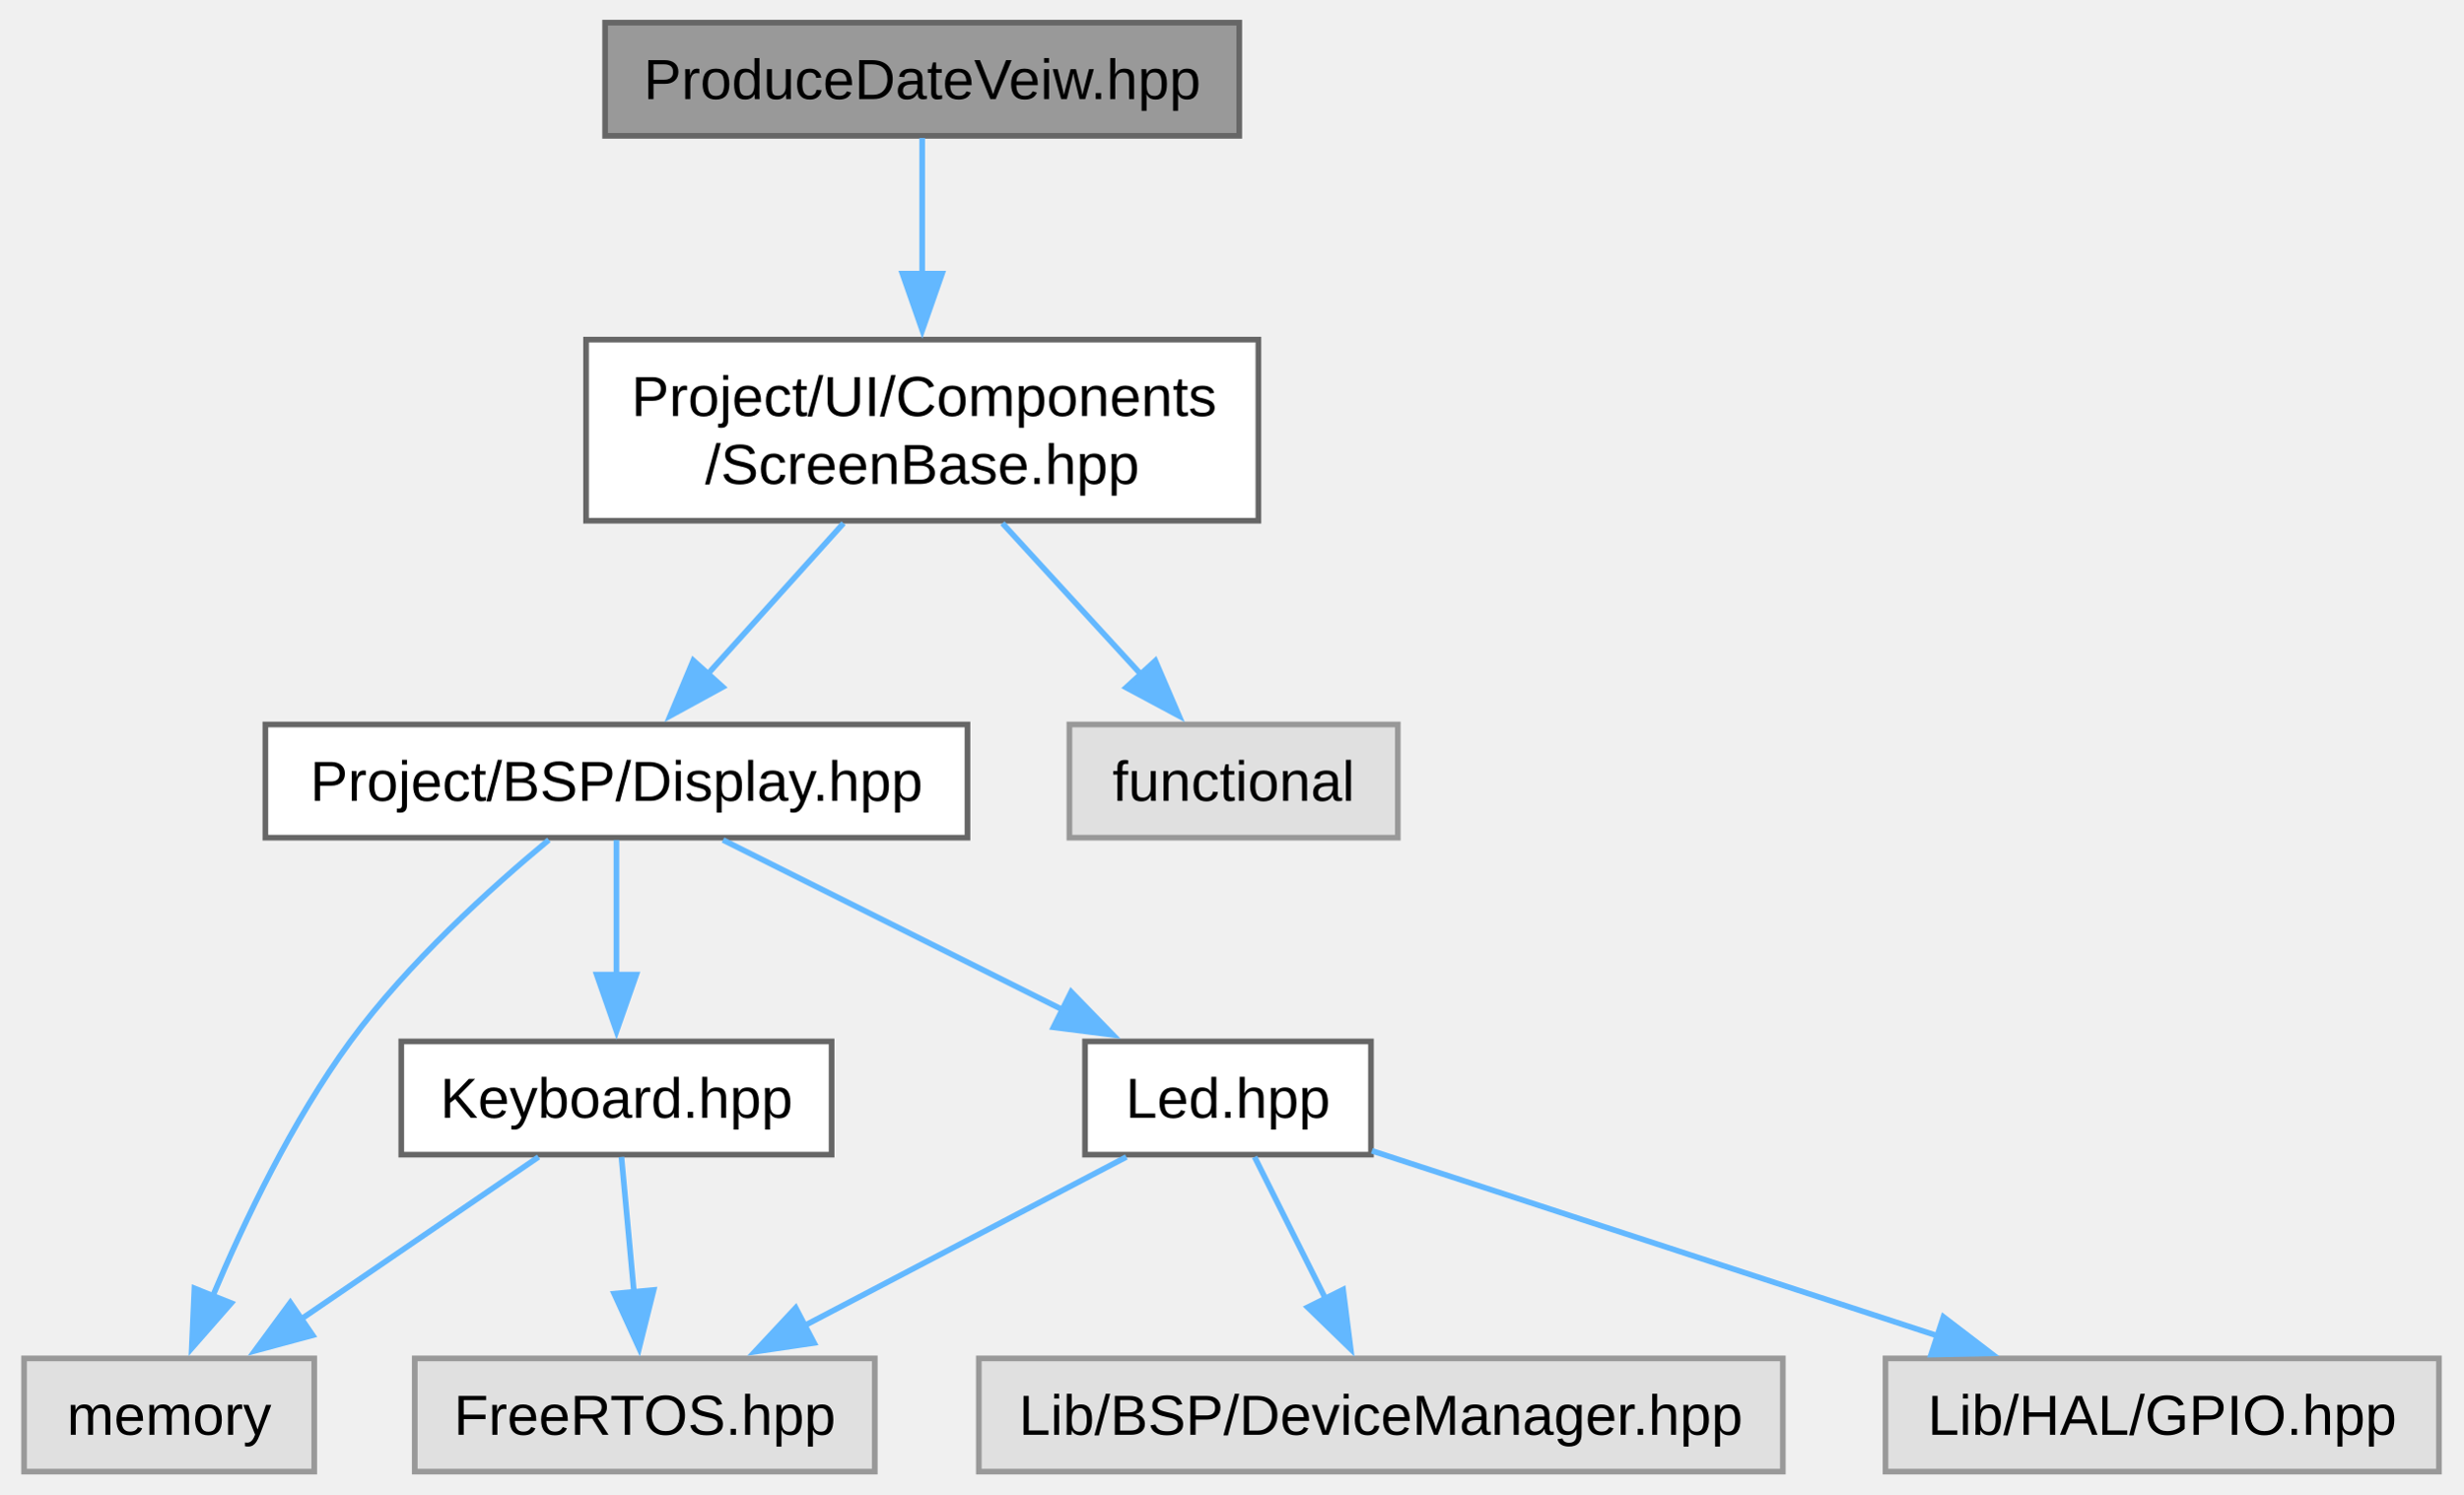
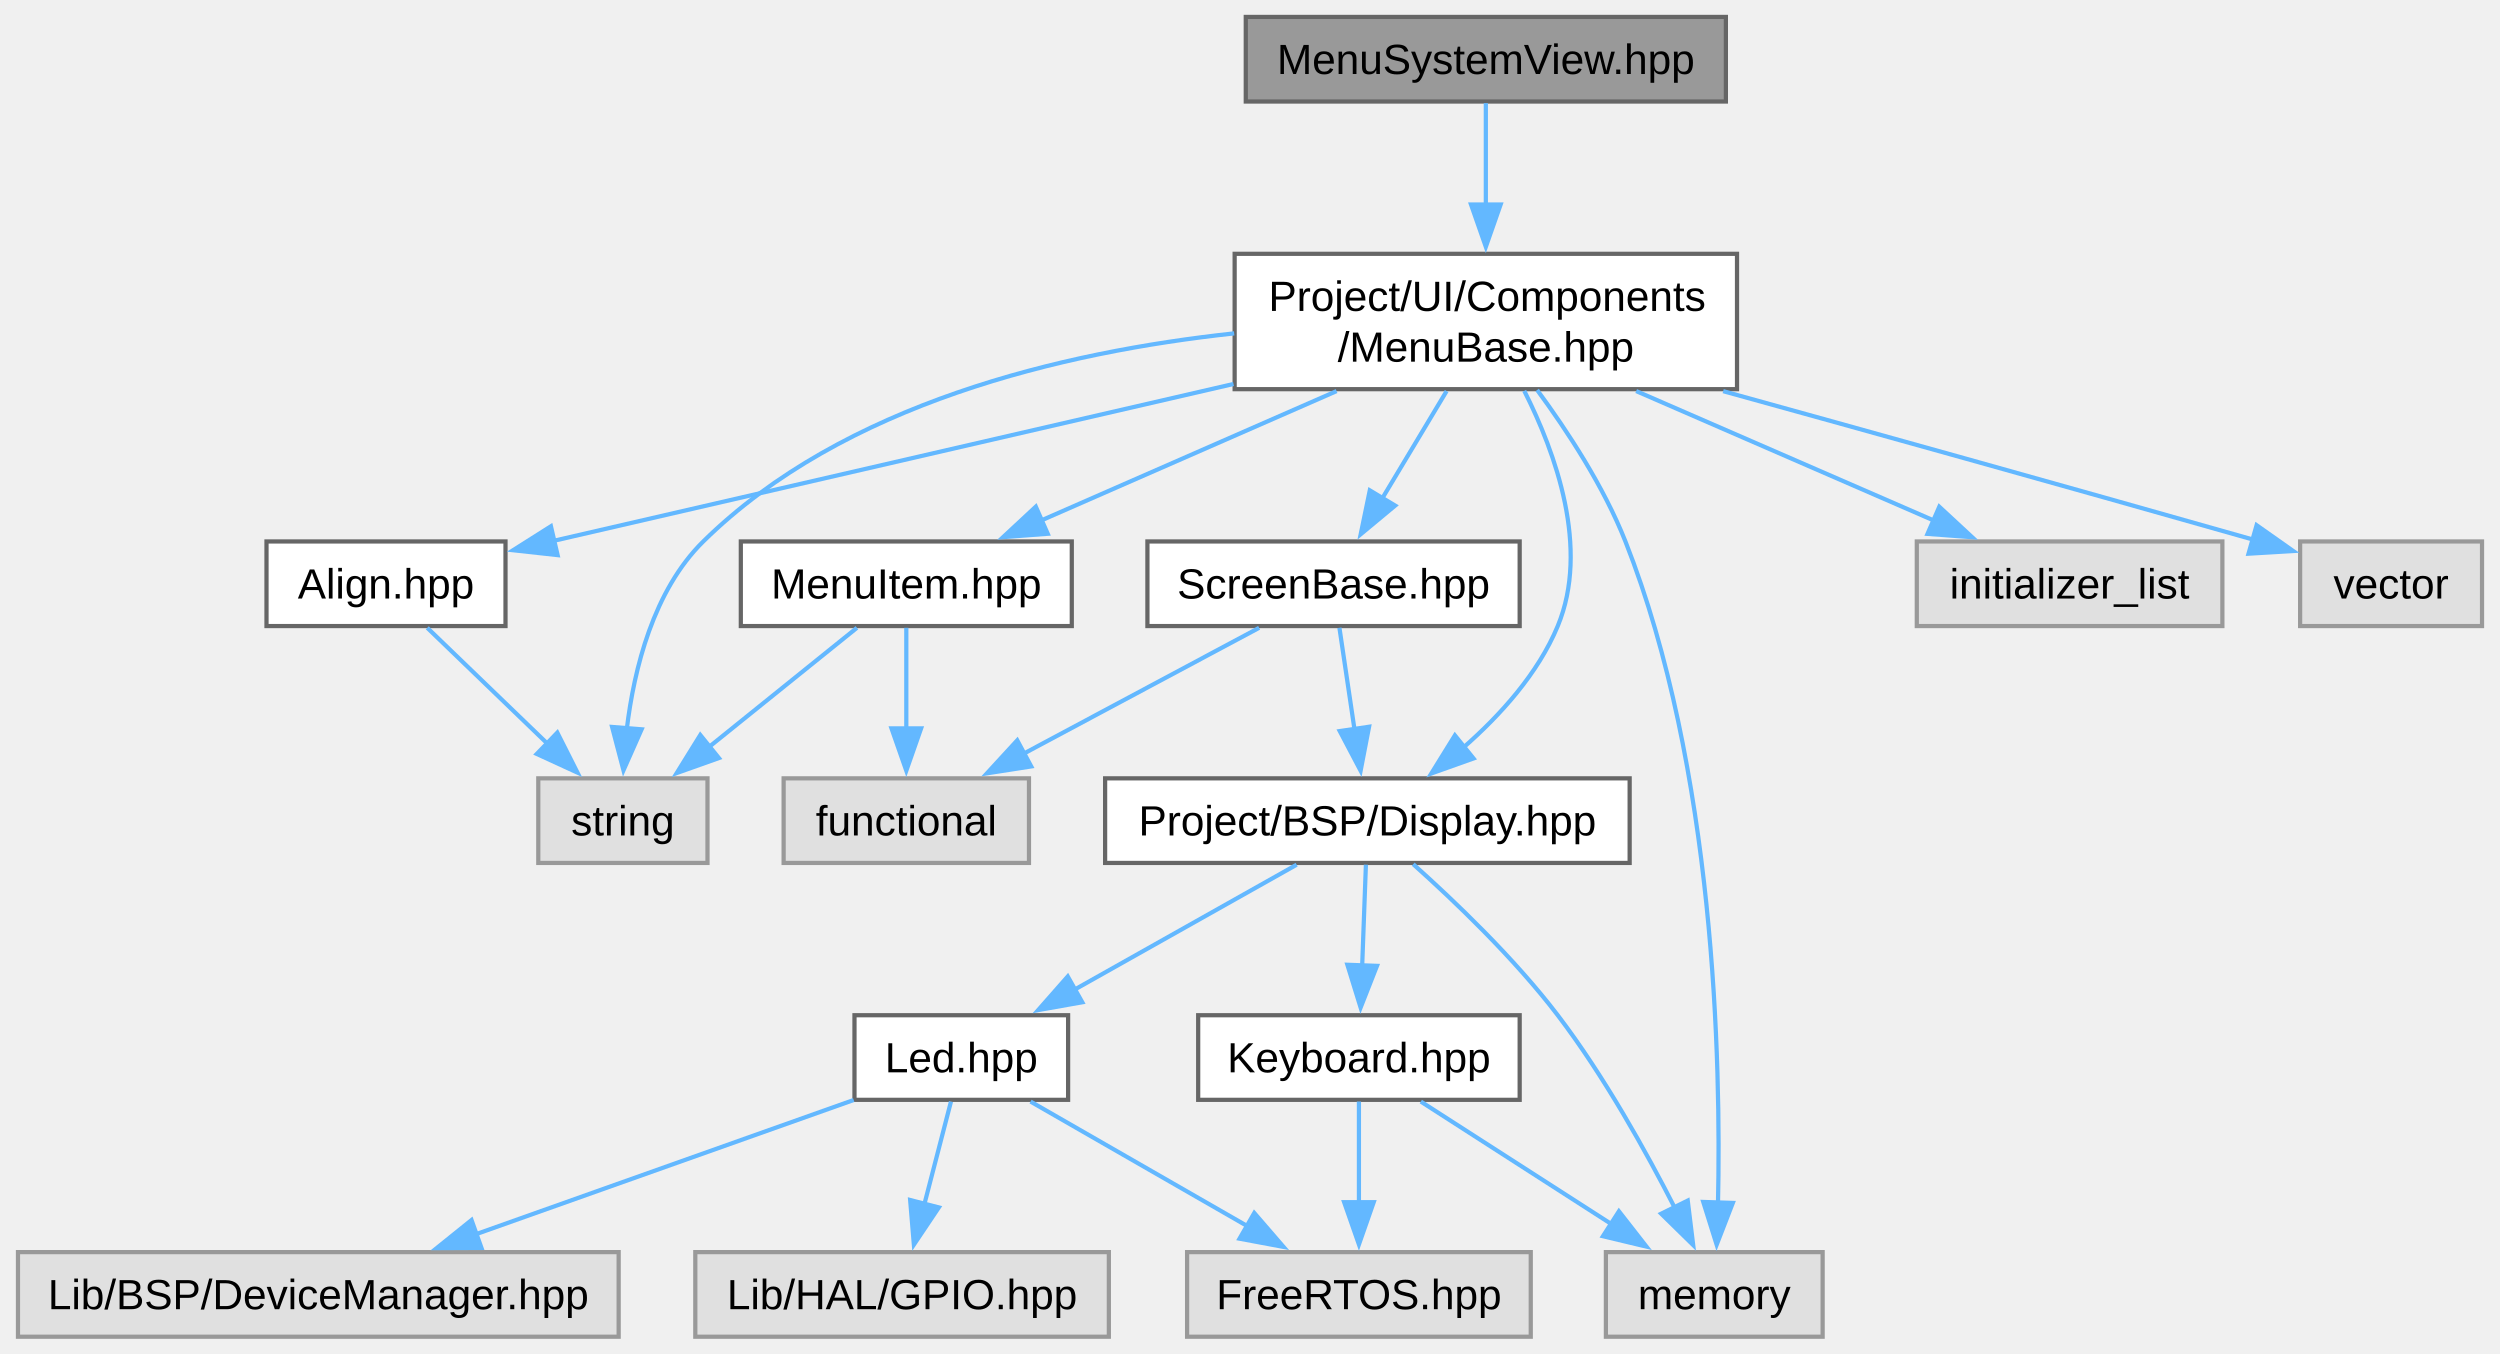
- <svg xmlns="http://www.w3.org/2000/svg" xmlns:xlink="http://www.w3.org/1999/xlink" width="435pt" height="264pt" viewBox="0.00 0.00 434.50 264.00">
-   <g id="graph0" class="graph" transform="scale(1 1) rotate(0) translate(4 260)">
+ <svg xmlns="http://www.w3.org/2000/svg" xmlns:xlink="http://www.w3.org/1999/xlink" width="591pt" height="320pt" viewBox="0.00 0.00 590.50 320.00">
+   <g id="graph0" class="graph" transform="scale(1 1) rotate(0) translate(4 316)">
    <g id="Node000001" class="node">
      <g id="a_Node000001">
-         <a xlink:title="Declaration of the ProduceDateVeiw class.">
-           <polygon fill="#999999" stroke="#666666" points="214.62,-256 102.62,-256 102.62,-236 214.62,-236 214.62,-256" />
-           <text text-anchor="middle" x="158.62" y="-242.5" font-family="Arial" font-size="10.00">ProduceDateVeiw.hpp</text>
+         <a xlink:title="Declaration of the MenuSystemView class.">
+           <polygon fill="#999999" stroke="#666666" points="403.75,-312 290.25,-312 290.25,-292 403.75,-292 403.75,-312" />
+           <text text-anchor="middle" x="347" y="-298.5" font-family="Arial" font-size="10.00">MenuSystemView.hpp</text>
        </a>
      </g>
    </g>
    <g id="Node000002" class="node">
      <g id="a_Node000002">
-         <a xlink:href="../../da/d1e/a00149.html" target="_top" xlink:title="Defines the ScreenBase class for UI components.">
-           <polygon fill="white" stroke="#666666" points="218,-200 99.25,-200 99.25,-168 218,-168 218,-200" />
-           <text text-anchor="start" x="107.25" y="-186.5" font-family="Arial" font-size="10.00">Project/UI/Components</text>
-           <text text-anchor="middle" x="158.62" y="-174.5" font-family="Arial" font-size="10.00">/ScreenBase.hpp</text>
+         <a xlink:href="../../d7/d9a/a00152.html" target="_top" xlink:title="Declaration of the MenuBase class, which represents a base class for menu screens in the UI.">
+           <polygon fill="white" stroke="#666666" points="406.38,-256 287.62,-256 287.62,-224 406.38,-224 406.38,-256" />
+           <text text-anchor="start" x="295.62" y="-242.5" font-family="Arial" font-size="10.00">Project/UI/Components</text>
+           <text text-anchor="middle" x="347" y="-230.5" font-family="Arial" font-size="10.00">/MenuBase.hpp</text>
        </a>
      </g>
    </g>
    <g id="edge1_Node000001_Node000002" class="edge">
      <g id="a_edge1_Node000001_Node000002">
        <a xlink:title=" ">
-           <path fill="none" stroke="#63b8ff" d="M158.62,-235.62C158.62,-229.1 158.62,-220.05 158.62,-211.4" />
-           <polygon fill="#63b8ff" stroke="#63b8ff" points="162.13,-211.65 158.63,-201.65 155.13,-211.65 162.13,-211.65" />
+           <path fill="none" stroke="#63b8ff" d="M347,-291.62C347,-285.1 347,-276.05 347,-267.4" />
+           <polygon fill="#63b8ff" stroke="#63b8ff" points="350.5,-267.65 347,-257.65 343.5,-267.65 350.5,-267.65" />
        </a>
      </g>
    </g>
    <g id="Node000003" class="node">
      <g id="a_Node000003">
-         <a xlink:href="../../d1/dc1/a00092.html" target="_top" xlink:title="This file contains the declaration of the Display class for the BSP (Board Support Package).">
-           <polygon fill="white" stroke="#666666" points="166.62,-132 42.62,-132 42.62,-112 166.62,-112 166.62,-132" />
-           <text text-anchor="middle" x="104.62" y="-118.5" font-family="Arial" font-size="10.00">Project/BSP/Display.hpp</text>
+         <a xlink:href="../../d7/dce/a00143.html" target="_top" xlink:title="This file contains the definition of the Align class, which is used to align strings to the left,...">
+           <polygon fill="white" stroke="#666666" points="115.25,-188 58.75,-188 58.75,-168 115.25,-168 115.25,-188" />
+           <text text-anchor="middle" x="87" y="-174.5" font-family="Arial" font-size="10.00">Align.hpp</text>
        </a>
      </g>
    </g>
    <g id="edge2_Node000002_Node000003" class="edge">
      <g id="a_edge2_Node000002_Node000003">
        <a xlink:title=" ">
-           <path fill="none" stroke="#63b8ff" d="M144.72,-167.55C137.37,-159.39 128.33,-149.33 120.68,-140.84" />
-           <polygon fill="#63b8ff" stroke="#63b8ff" points="123.4,-138.62 114.1,-133.53 118.19,-143.31 123.4,-138.62" />
+           <path fill="none" stroke="#63b8ff" d="M287.35,-225.23C238.05,-213.86 169.43,-198.02 126.64,-188.15" />
+           <polygon fill="#63b8ff" stroke="#63b8ff" points="127.57,-184.77 117.04,-185.93 125.99,-191.59 127.57,-184.77" />
+         </a>
+       </g>
+     </g>
+     <g id="Node000004" class="node">
+       <g id="a_Node000004">
+         <a xlink:title=" ">
+           <polygon fill="#e0e0e0" stroke="#999999" points="163,-132 123,-132 123,-112 163,-112 163,-132" />
+           <text text-anchor="middle" x="143" y="-118.5" font-family="Arial" font-size="10.00">string</text>
+         </a>
+       </g>
+     </g>
+     <g id="edge21_Node000002_Node000004" class="edge">
+       <g id="a_edge21_Node000002_Node000004">
+         <a xlink:title=" ">
+           <path fill="none" stroke="#63b8ff" d="M287.51,-237.19C247.07,-232.82 195.12,-220.61 162,-188 150.21,-176.39 145.64,-157.89 143.92,-143.6" />
+           <polygon fill="#63b8ff" stroke="#63b8ff" points="147.43,-143.59 143.14,-133.9 140.45,-144.15 147.43,-143.59" />
+         </a>
+       </g>
+     </g>
+     <g id="Node000005" class="node">
+       <g id="a_Node000005">
+         <a xlink:href="../../d3/df8/a00155.html" target="_top" xlink:title="Declaration of the MenuItem class used in the UI components.">
+           <polygon fill="white" stroke="#666666" points="249.12,-188 170.88,-188 170.88,-168 249.12,-168 249.12,-188" />
+           <text text-anchor="middle" x="210" y="-174.5" font-family="Arial" font-size="10.00">MenuItem.hpp</text>
+         </a>
+       </g>
+     </g>
+     <g id="edge4_Node000002_Node000005" class="edge">
+       <g id="a_edge4_Node000002_Node000005">
+         <a xlink:title=" ">
+           <path fill="none" stroke="#63b8ff" d="M311.72,-223.55C290.11,-214.09 262.69,-202.08 241.77,-192.91" />
+           <polygon fill="#63b8ff" stroke="#63b8ff" points="243.43,-189.82 232.87,-189.02 240.62,-196.23 243.43,-189.82" />
+         </a>
+       </g>
+     </g>
+     <g id="Node000007" class="node">
+       <g id="a_Node000007">
+         <a xlink:href="../../d4/d3a/a00101.html" target="_top" xlink:title="This file contains the declaration of the Display class for the BSP (Board Support Package).">
+           <polygon fill="white" stroke="#666666" points="381,-132 257,-132 257,-112 381,-112 381,-132" />
+           <text text-anchor="middle" x="319" y="-118.5" font-family="Arial" font-size="10.00">Project/BSP/Display.hpp</text>
+         </a>
+       </g>
+     </g>
+     <g id="edge7_Node000002_Node000007" class="edge">
+       <g id="a_edge7_Node000002_Node000007">
+         <a xlink:title=" ">
+           <path fill="none" stroke="#63b8ff" d="M356.08,-223.61C363.5,-208.92 371.62,-186.38 364,-168 359.36,-156.79 350.41,-146.91 341.71,-139.29" />
+           <polygon fill="#63b8ff" stroke="#63b8ff" points="344.09,-136.71 334.11,-133.15 339.69,-142.16 344.09,-136.71" />
        </a>
      </g>
    </g>
    <g id="Node000010" class="node">
      <g id="a_Node000010">
        <a xlink:title=" ">
-           <polygon fill="#e0e0e0" stroke="#999999" points="242.62,-132 184.62,-132 184.62,-112 242.62,-112 242.62,-132" />
-           <text text-anchor="middle" x="213.62" y="-118.5" font-family="Arial" font-size="10.00">functional</text>
-         </a>
-       </g>
-     </g>
-     <g id="edge11_Node000002_Node000010" class="edge">
-       <g id="a_edge11_Node000002_Node000010">
-         <a xlink:title=" ">
-           <path fill="none" stroke="#63b8ff" d="M172.79,-167.55C180.27,-159.39 189.48,-149.33 197.27,-140.84" />
-           <polygon fill="#63b8ff" stroke="#63b8ff" points="199.8,-143.26 203.98,-133.52 194.64,-138.53 199.8,-143.26" />
-         </a>
-       </g>
-     </g>
-     <g id="Node000004" class="node">
-       <g id="a_Node000004">
-         <a xlink:href="../../d9/d77/a00095.html" target="_top" xlink:title="This file contains the declaration of the Keyboard class for handling keyboard input and button event...">
-           <polygon fill="white" stroke="#666666" points="142.62,-76 66.62,-76 66.62,-56 142.62,-56 142.62,-76" />
-           <text text-anchor="middle" x="104.62" y="-62.5" font-family="Arial" font-size="10.00">Keyboard.hpp</text>
+           <polygon fill="#e0e0e0" stroke="#999999" points="426.62,-20 375.38,-20 375.38,0 426.62,0 426.62,-20" />
+           <text text-anchor="middle" x="401" y="-6.5" font-family="Arial" font-size="10.00">memory</text>
+         </a>
+       </g>
+     </g>
+     <g id="edge20_Node000002_Node000010" class="edge">
+       <g id="a_edge20_Node000002_Node000010">
+         <a xlink:title=" ">
+           <path fill="none" stroke="#63b8ff" d="M359.13,-223.81C366.28,-214.11 374.89,-200.95 380,-188 401.13,-134.39 402.63,-65.12 401.88,-31.34" />
+           <polygon fill="#63b8ff" stroke="#63b8ff" points="405.39,-31.63 401.57,-21.75 398.4,-31.86 405.39,-31.63" />
+         </a>
+       </g>
+     </g>
+     <g id="Node000014" class="node">
+       <g id="a_Node000014">
+         <a xlink:href="../../d6/db8/a00158.html" target="_top" xlink:title="Defines the ScreenBase class for UI components.">
+           <polygon fill="white" stroke="#666666" points="355,-188 267,-188 267,-168 355,-168 355,-188" />
+           <text text-anchor="middle" x="311" y="-174.5" font-family="Arial" font-size="10.00">ScreenBase.hpp</text>
+         </a>
+       </g>
+     </g>
+     <g id="edge16_Node000002_Node000014" class="edge">
+       <g id="a_edge16_Node000002_Node000014">
+         <a xlink:title=" ">
+           <path fill="none" stroke="#63b8ff" d="M337.73,-223.55C333.09,-215.82 327.44,-206.4 322.53,-198.21" />
+           <polygon fill="#63b8ff" stroke="#63b8ff" points="325.57,-196.48 317.42,-189.71 319.57,-200.08 325.57,-196.48" />
+         </a>
+       </g>
+     </g>
+     <g id="Node000015" class="node">
+       <g id="a_Node000015">
+         <a xlink:title=" ">
+           <polygon fill="#e0e0e0" stroke="#999999" points="521.12,-188 448.88,-188 448.88,-168 521.12,-168 521.12,-188" />
+           <text text-anchor="middle" x="485" y="-174.5" font-family="Arial" font-size="10.00">initializer_list</text>
+         </a>
+       </g>
+     </g>
+     <g id="edge19_Node000002_Node000015" class="edge">
+       <g id="a_edge19_Node000002_Node000015">
+         <a xlink:title=" ">
+           <path fill="none" stroke="#63b8ff" d="M382.54,-223.55C404.3,-214.09 431.92,-202.08 453,-192.91" />
+           <polygon fill="#63b8ff" stroke="#63b8ff" points="454.2,-196.21 461.97,-189.01 451.41,-189.79 454.2,-196.21" />
+         </a>
+       </g>
+     </g>
+     <g id="Node000016" class="node">
+       <g id="a_Node000016">
+         <a xlink:title=" ">
+           <polygon fill="#e0e0e0" stroke="#999999" points="582.5,-188 539.5,-188 539.5,-168 582.5,-168 582.5,-188" />
+           <text text-anchor="middle" x="561" y="-174.5" font-family="Arial" font-size="10.00">vector</text>
+         </a>
+       </g>
+     </g>
+     <g id="edge22_Node000002_Node000016" class="edge">
+       <g id="a_edge22_Node000002_Node000016">
+         <a xlink:title=" ">
+           <path fill="none" stroke="#63b8ff" d="M403.11,-223.53C436.8,-214.21 480.78,-201.96 528.45,-188.42" />
+           <polygon fill="#63b8ff" stroke="#63b8ff" points="529.21,-191.84 537.87,-185.74 527.3,-185.11 529.21,-191.84" />
        </a>
      </g>
    </g>
    <g id="edge3_Node000003_Node000004" class="edge">
      <g id="a_edge3_Node000003_Node000004">
        <a xlink:title=" ">
-           <path fill="none" stroke="#63b8ff" d="M104.62,-111.59C104.62,-105.01 104.62,-95.96 104.62,-87.73" />
-           <polygon fill="#63b8ff" stroke="#63b8ff" points="108.13,-87.81 104.63,-77.81 101.13,-87.81 108.13,-87.81" />
+           <path fill="none" stroke="#63b8ff" d="M96.75,-167.59C104.62,-160.01 115.9,-149.13 125.35,-140.02" />
+           <polygon fill="#63b8ff" stroke="#63b8ff" points="127.5,-142.81 132.27,-133.35 122.64,-137.77 127.5,-142.81" />
+         </a>
+       </g>
+     </g>
+     <g id="edge6_Node000005_Node000004" class="edge">
+       <g id="a_edge6_Node000005_Node000004">
+         <a xlink:title=" ">
+           <path fill="none" stroke="#63b8ff" d="M198.33,-167.59C188.72,-159.85 174.87,-148.69 163.43,-139.47" />
+           <polygon fill="#63b8ff" stroke="#63b8ff" points="165.7,-136.8 155.72,-133.25 161.3,-142.25 165.7,-136.8" />
        </a>
      </g>
    </g>
    <g id="Node000006" class="node">
      <g id="a_Node000006">
        <a xlink:title=" ">
-           <polygon fill="#e0e0e0" stroke="#999999" points="51.25,-20 0,-20 0,0 51.25,0 51.25,-20" />
-           <text text-anchor="middle" x="25.62" y="-6.5" font-family="Arial" font-size="10.00">memory</text>
-         </a>
-       </g>
-     </g>
-     <g id="edge10_Node000003_Node000006" class="edge">
-       <g id="a_edge10_Node000003_Node000006">
-         <a xlink:title=" ">
-           <path fill="none" stroke="#63b8ff" d="M92.68,-111.61C82.44,-103.12 67.77,-89.85 57.62,-76 47.39,-62.03 38.91,-44.29 33.26,-30.87" />
-           <polygon fill="#63b8ff" stroke="#63b8ff" points="36.59,-29.77 29.61,-21.8 30.09,-32.38 36.59,-29.77" />
-         </a>
-       </g>
-     </g>
-     <g id="Node000007" class="node">
-       <g id="a_Node000007">
-         <a xlink:href="../../d4/d3a/a00101.html" target="_top" xlink:title="This file contains the declaration of the Led class, which is responsible for controlling an LED.">
-           <polygon fill="white" stroke="#666666" points="237.88,-76 187.38,-76 187.38,-56 237.88,-56 237.88,-76" />
-           <text text-anchor="middle" x="212.62" y="-62.5" font-family="Arial" font-size="10.00">Led.hpp</text>
-         </a>
-       </g>
-     </g>
-     <g id="edge6_Node000003_Node000007" class="edge">
-       <g id="a_edge6_Node000003_Node000007">
-         <a xlink:title=" ">
-           <path fill="none" stroke="#63b8ff" d="M123.44,-111.59C139.98,-103.32 164.34,-91.14 183.42,-81.6" />
-           <polygon fill="#63b8ff" stroke="#63b8ff" points="184.93,-84.76 192.31,-77.16 181.8,-78.5 184.93,-84.76" />
-         </a>
-       </g>
-     </g>
-     <g id="Node000005" class="node">
-       <g id="a_Node000005">
-         <a xlink:title=" ">
-           <polygon fill="#e0e0e0" stroke="#999999" points="150.25,-20 69,-20 69,0 150.25,0 150.25,-20" />
-           <text text-anchor="middle" x="109.62" y="-6.5" font-family="Arial" font-size="10.00">FreeRTOS.hpp</text>
-         </a>
-       </g>
-     </g>
-     <g id="edge4_Node000004_Node000005" class="edge">
-       <g id="a_edge4_Node000004_Node000005">
-         <a xlink:title=" ">
-           <path fill="none" stroke="#63b8ff" d="M105.5,-55.59C106.11,-49.01 106.94,-39.96 107.71,-31.73" />
-           <polygon fill="#63b8ff" stroke="#63b8ff" points="111.19,-32.09 108.62,-21.81 104.22,-31.44 111.19,-32.09" />
-         </a>
-       </g>
-     </g>
-     <g id="edge5_Node000004_Node000006" class="edge">
-       <g id="a_edge5_Node000004_Node000006">
-         <a xlink:title=" ">
-           <path fill="none" stroke="#63b8ff" d="M90.86,-55.59C79.27,-47.67 62.43,-36.16 48.76,-26.82" />
-           <polygon fill="#63b8ff" stroke="#63b8ff" points="50.97,-24.09 40.74,-21.33 47.02,-29.87 50.97,-24.09" />
-         </a>
-       </g>
-     </g>
-     <g id="edge7_Node000007_Node000005" class="edge">
-       <g id="a_edge7_Node000007_Node000005">
-         <a xlink:title=" ">
-           <path fill="none" stroke="#63b8ff" d="M194.68,-55.59C178.98,-47.36 155.89,-35.26 137.74,-25.74" />
-           <polygon fill="#63b8ff" stroke="#63b8ff" points="139.53,-22.73 129.05,-21.18 136.28,-28.93 139.53,-22.73" />
+           <polygon fill="#e0e0e0" stroke="#999999" points="239,-132 181,-132 181,-112 239,-112 239,-132" />
+           <text text-anchor="middle" x="210" y="-118.5" font-family="Arial" font-size="10.00">functional</text>
+         </a>
+       </g>
+     </g>
+     <g id="edge5_Node000005_Node000006" class="edge">
+       <g id="a_edge5_Node000005_Node000006">
+         <a xlink:title=" ">
+           <path fill="none" stroke="#63b8ff" d="M210,-167.59C210,-161.01 210,-151.96 210,-143.73" />
+           <polygon fill="#63b8ff" stroke="#63b8ff" points="213.5,-143.81 210,-133.81 206.5,-143.81 213.5,-143.81" />
        </a>
      </g>
    </g>
    <g id="Node000008" class="node">
      <g id="a_Node000008">
-         <a xlink:title=" ">
-           <polygon fill="#e0e0e0" stroke="#999999" points="310.62,-20 168.62,-20 168.62,0 310.62,0 310.62,-20" />
-           <text text-anchor="middle" x="239.62" y="-6.5" font-family="Arial" font-size="10.00">Lib/BSP/DeviceManager.hpp</text>
+         <a xlink:href="../../d0/dc2/a00104.html" target="_top" xlink:title="This file contains the declaration of the Keyboard class for handling keyboard input and button event...">
+           <polygon fill="white" stroke="#666666" points="355,-76 279,-76 279,-56 355,-56 355,-76" />
+           <text text-anchor="middle" x="317" y="-62.5" font-family="Arial" font-size="10.00">Keyboard.hpp</text>
        </a>
      </g>
    </g>
    <g id="edge8_Node000007_Node000008" class="edge">
      <g id="a_edge8_Node000007_Node000008">
        <a xlink:title=" ">
-           <path fill="none" stroke="#63b8ff" d="M217.33,-55.59C220.77,-48.7 225.57,-39.1 229.84,-30.57" />
-           <polygon fill="#63b8ff" stroke="#63b8ff" points="232.96,-32.16 234.3,-21.65 226.7,-29.03 232.96,-32.16" />
+           <path fill="none" stroke="#63b8ff" d="M318.65,-111.59C318.41,-105.01 318.07,-95.96 317.77,-87.73" />
+           <polygon fill="#63b8ff" stroke="#63b8ff" points="321.27,-87.67 317.4,-77.81 314.27,-87.93 321.27,-87.67" />
+         </a>
+       </g>
+     </g>
+     <g id="edge15_Node000007_Node000010" class="edge">
+       <g id="a_edge15_Node000007_Node000010">
+         <a xlink:title=" ">
+           <path fill="none" stroke="#63b8ff" d="M329.83,-111.71C339.49,-103.07 353.68,-89.53 364,-76 374.95,-61.64 384.92,-43.7 391.75,-30.31" />
+           <polygon fill="#63b8ff" stroke="#63b8ff" points="394.73,-32.18 396.02,-21.66 388.45,-29.08 394.73,-32.18" />
+         </a>
+       </g>
+     </g>
+     <g id="Node000011" class="node">
+       <g id="a_Node000011">
+         <a xlink:href="../../d4/d81/a00110.html" target="_top" xlink:title="This file contains the declaration of the Led class, which is responsible for controlling an LED.">
+           <polygon fill="white" stroke="#666666" points="248.25,-76 197.75,-76 197.75,-56 248.25,-56 248.25,-76" />
+           <text text-anchor="middle" x="223" y="-62.5" font-family="Arial" font-size="10.00">Led.hpp</text>
+         </a>
+       </g>
+     </g>
+     <g id="edge11_Node000007_Node000011" class="edge">
+       <g id="a_edge11_Node000007_Node000011">
+         <a xlink:title=" ">
+           <path fill="none" stroke="#63b8ff" d="M302.28,-111.59C287.78,-103.44 266.53,-91.48 249.68,-82" />
+           <polygon fill="#63b8ff" stroke="#63b8ff" points="251.6,-79.07 241.17,-77.22 248.17,-85.17 251.6,-79.07" />
        </a>
      </g>
    </g>
    <g id="Node000009" class="node">
      <g id="a_Node000009">
        <a xlink:title=" ">
-           <polygon fill="#e0e0e0" stroke="#999999" points="426.5,-20 328.75,-20 328.75,0 426.5,0 426.5,-20" />
-           <text text-anchor="middle" x="377.62" y="-6.5" font-family="Arial" font-size="10.00">Lib/HAL/GPIO.hpp</text>
-         </a>
-       </g>
-     </g>
-     <g id="edge9_Node000007_Node000009" class="edge">
-       <g id="a_edge9_Node000007_Node000009">
-         <a xlink:title=" ">
-           <path fill="none" stroke="#63b8ff" d="M238.04,-56.68C264.69,-47.96 306.93,-34.14 337.97,-23.98" />
-           <polygon fill="#63b8ff" stroke="#63b8ff" points="338.99,-27.33 347.41,-20.89 336.81,-20.67 338.99,-27.33" />
+           <polygon fill="#e0e0e0" stroke="#999999" points="357.62,-20 276.38,-20 276.38,0 357.62,0 357.62,-20" />
+           <text text-anchor="middle" x="317" y="-6.5" font-family="Arial" font-size="10.00">FreeRTOS.hpp</text>
+         </a>
+       </g>
+     </g>
+     <g id="edge9_Node000008_Node000009" class="edge">
+       <g id="a_edge9_Node000008_Node000009">
+         <a xlink:title=" ">
+           <path fill="none" stroke="#63b8ff" d="M317,-55.59C317,-49.01 317,-39.96 317,-31.73" />
+           <polygon fill="#63b8ff" stroke="#63b8ff" points="320.5,-31.81 317,-21.81 313.5,-31.81 320.5,-31.81" />
+         </a>
+       </g>
+     </g>
+     <g id="edge10_Node000008_Node000010" class="edge">
+       <g id="a_edge10_Node000008_Node000010">
+         <a xlink:title=" ">
+           <path fill="none" stroke="#63b8ff" d="M331.63,-55.59C344.08,-47.59 362.22,-35.93 376.82,-26.54" />
+           <polygon fill="#63b8ff" stroke="#63b8ff" points="378.46,-29.65 384.98,-21.3 374.68,-23.76 378.46,-29.65" />
+         </a>
+       </g>
+     </g>
+     <g id="edge12_Node000011_Node000009" class="edge">
+       <g id="a_edge12_Node000011_Node000009">
+         <a xlink:title=" ">
+           <path fill="none" stroke="#63b8ff" d="M239.37,-55.59C253.57,-47.44 274.38,-35.48 290.88,-26" />
+           <polygon fill="#63b8ff" stroke="#63b8ff" points="292.26,-29.25 299.19,-21.23 288.77,-23.18 292.26,-29.25" />
+         </a>
+       </g>
+     </g>
+     <g id="Node000012" class="node">
+       <g id="a_Node000012">
+         <a xlink:title=" ">
+           <polygon fill="#e0e0e0" stroke="#999999" points="142,-20 0,-20 0,0 142,0 142,-20" />
+           <text text-anchor="middle" x="71" y="-6.5" font-family="Arial" font-size="10.00">Lib/BSP/DeviceManager.hpp</text>
+         </a>
+       </g>
+     </g>
+     <g id="edge13_Node000011_Node000012" class="edge">
+       <g id="a_edge13_Node000011_Node000012">
+         <a xlink:title=" ">
+           <path fill="none" stroke="#63b8ff" d="M197.56,-55.96C173.09,-47.27 135.82,-34.03 108.05,-24.16" />
+           <polygon fill="#63b8ff" stroke="#63b8ff" points="109.57,-20.99 98.97,-20.94 107.22,-27.58 109.57,-20.99" />
+         </a>
+       </g>
+     </g>
+     <g id="Node000013" class="node">
+       <g id="a_Node000013">
+         <a xlink:title=" ">
+           <polygon fill="#e0e0e0" stroke="#999999" points="257.88,-20 160.12,-20 160.12,0 257.88,0 257.88,-20" />
+           <text text-anchor="middle" x="209" y="-6.5" font-family="Arial" font-size="10.00">Lib/HAL/GPIO.hpp</text>
+         </a>
+       </g>
+     </g>
+     <g id="edge14_Node000011_Node000013" class="edge">
+       <g id="a_edge14_Node000011_Node000013">
+         <a xlink:title=" ">
+           <path fill="none" stroke="#63b8ff" d="M220.56,-55.59C218.83,-48.93 216.45,-39.75 214.3,-31.44" />
+           <polygon fill="#63b8ff" stroke="#63b8ff" points="217.69,-30.56 211.79,-21.76 210.91,-32.32 217.69,-30.56" />
+         </a>
+       </g>
+     </g>
+     <g id="edge18_Node000014_Node000006" class="edge">
+       <g id="a_edge18_Node000014_Node000006">
+         <a xlink:title=" ">
+           <path fill="none" stroke="#63b8ff" d="M293.41,-167.59C278.08,-159.4 255.58,-147.37 237.81,-137.87" />
+           <polygon fill="#63b8ff" stroke="#63b8ff" points="239.53,-134.82 229.06,-133.19 236.23,-140.99 239.53,-134.82" />
+         </a>
+       </g>
+     </g>
+     <g id="edge17_Node000014_Node000007" class="edge">
+       <g id="a_edge17_Node000014_Node000007">
+         <a xlink:title=" ">
+           <path fill="none" stroke="#63b8ff" d="M312.39,-167.59C313.38,-160.93 314.74,-151.75 315.97,-143.44" />
+           <polygon fill="#63b8ff" stroke="#63b8ff" points="319.4,-144.2 317.4,-133.8 312.47,-143.17 319.4,-144.2" />
        </a>
      </g>
    </g>
  </g>
</svg>
